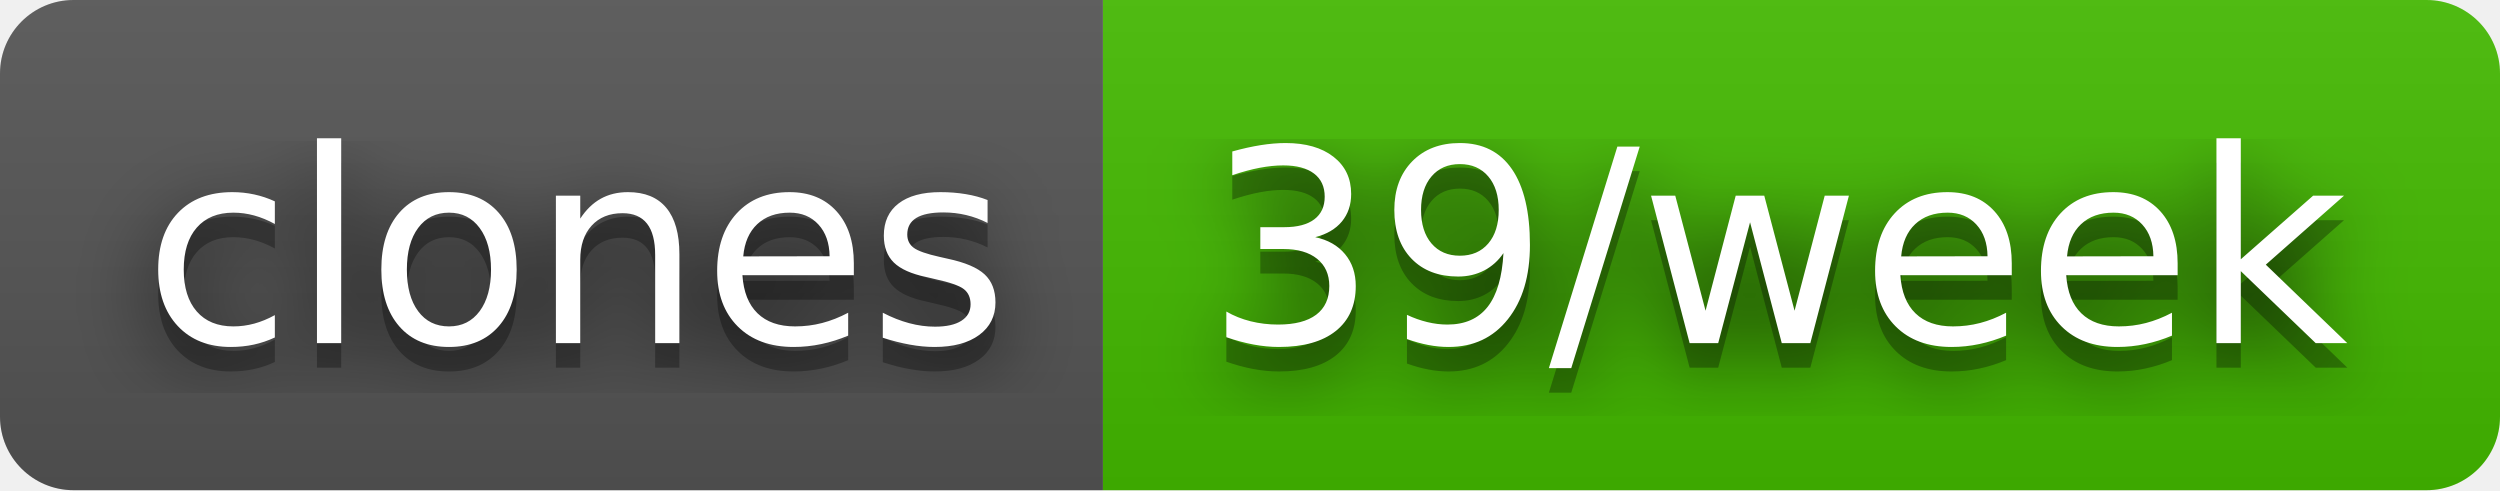
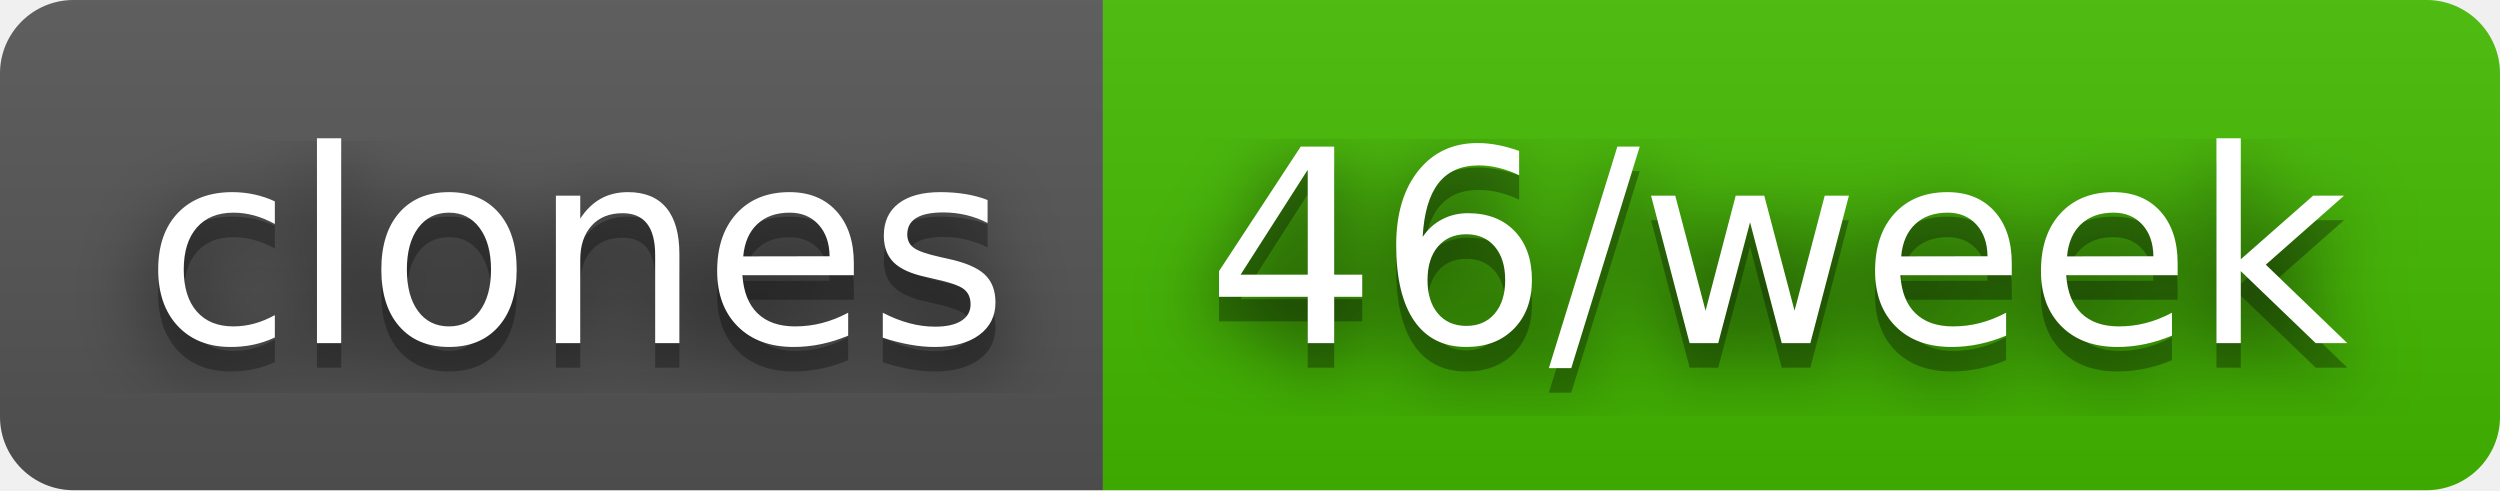
- <svg xmlns="http://www.w3.org/2000/svg" width="102" height="20" role="img" aria-label="clones: 39/week">
+ <svg xmlns="http://www.w3.org/2000/svg" width="102" height="20" role="img" aria-label="clones: 46/week">
  <filter id="blur">
    <feGaussianBlur stdDeviation="16" />
  </filter>
  <linearGradient id="s" x2="0" y2="100%">
    <stop offset="0" stop-color="#bbb" stop-opacity=".1" />
    <stop offset="1" stop-opacity=".1" />
  </linearGradient>
  <clipPath id="r">
    <rect width="102" height="20" rx="3" />
  </clipPath>
  <g clip-path="url(#r)">
    <rect width="45" height="20" fill="#555" />
    <rect x="45" width="57" height="20" fill="#4b0" />
    <rect width="102" height="20" fill="url(#s)" />
  </g>
  <g fill="#fff" text-anchor="middle" font-family="Verdana,Geneva,DejaVu Sans,sans-serif" text-rendering="geometricPrecision" font-size="110">
    <g transform="scale(.1)">
      <g aria-hidden="true" fill="#010101">
        <text x="235" y="150" fill-opacity=".8" filter="url(#blur)" textLength="350">clones</text>
        <text x="235" y="150" fill-opacity=".3" textLength="350">clones</text>
      </g>
      <text x="235" y="140" textLength="350">clones</text>
    </g>
    <g transform="scale(.1)">
      <g aria-hidden="true" fill="#010101">
-         <text x="725" y="150" fill-opacity=".8" filter="url(#blur)" textLength="470">39/week</text>
-         <text x="725" y="150" fill-opacity=".3" textLength="470">39/week</text>
+         <text x="725" y="150" fill-opacity=".8" filter="url(#blur)" textLength="470">46/week</text>
+         <text x="725" y="150" fill-opacity=".3" textLength="470">46/week</text>
      </g>
-       <text x="725" y="140" textLength="470">39/week</text>
+       <text x="725" y="140" textLength="470">46/week</text>
    </g>
  </g>
</svg>
